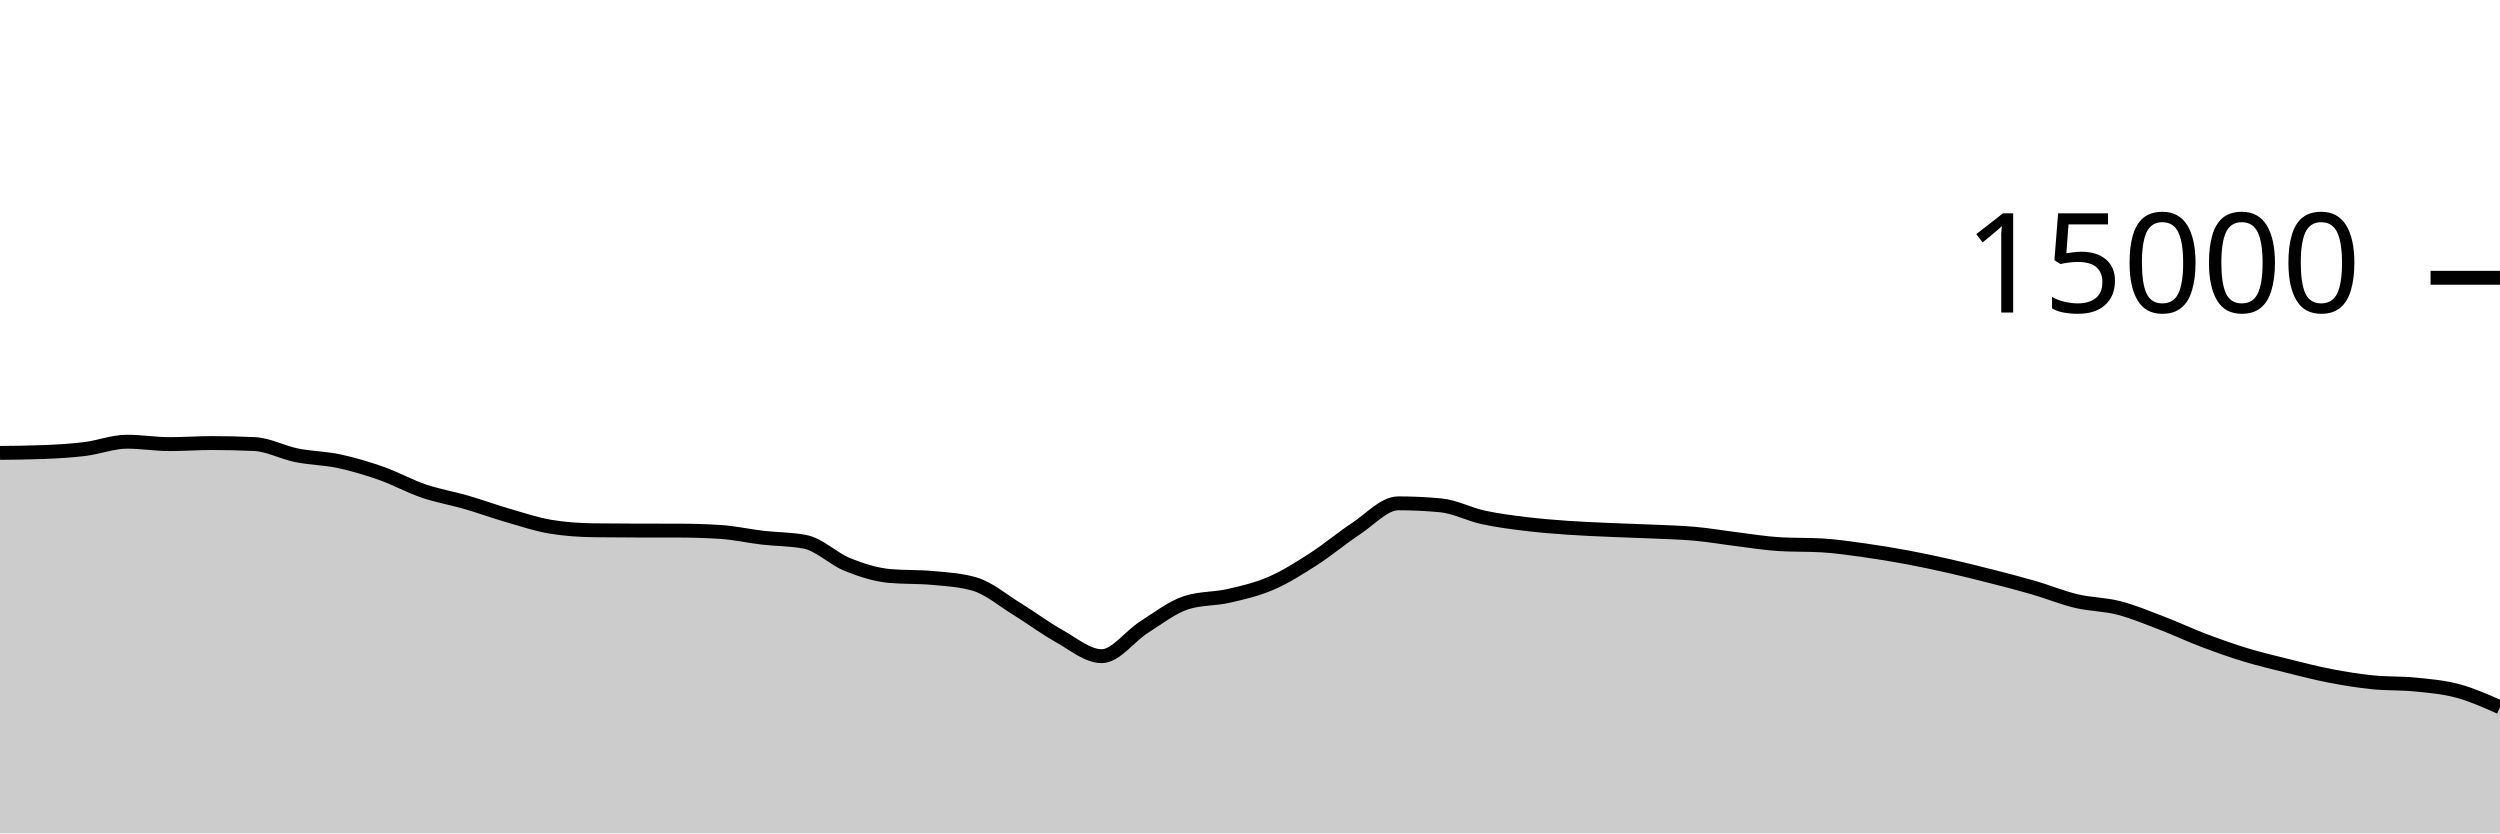
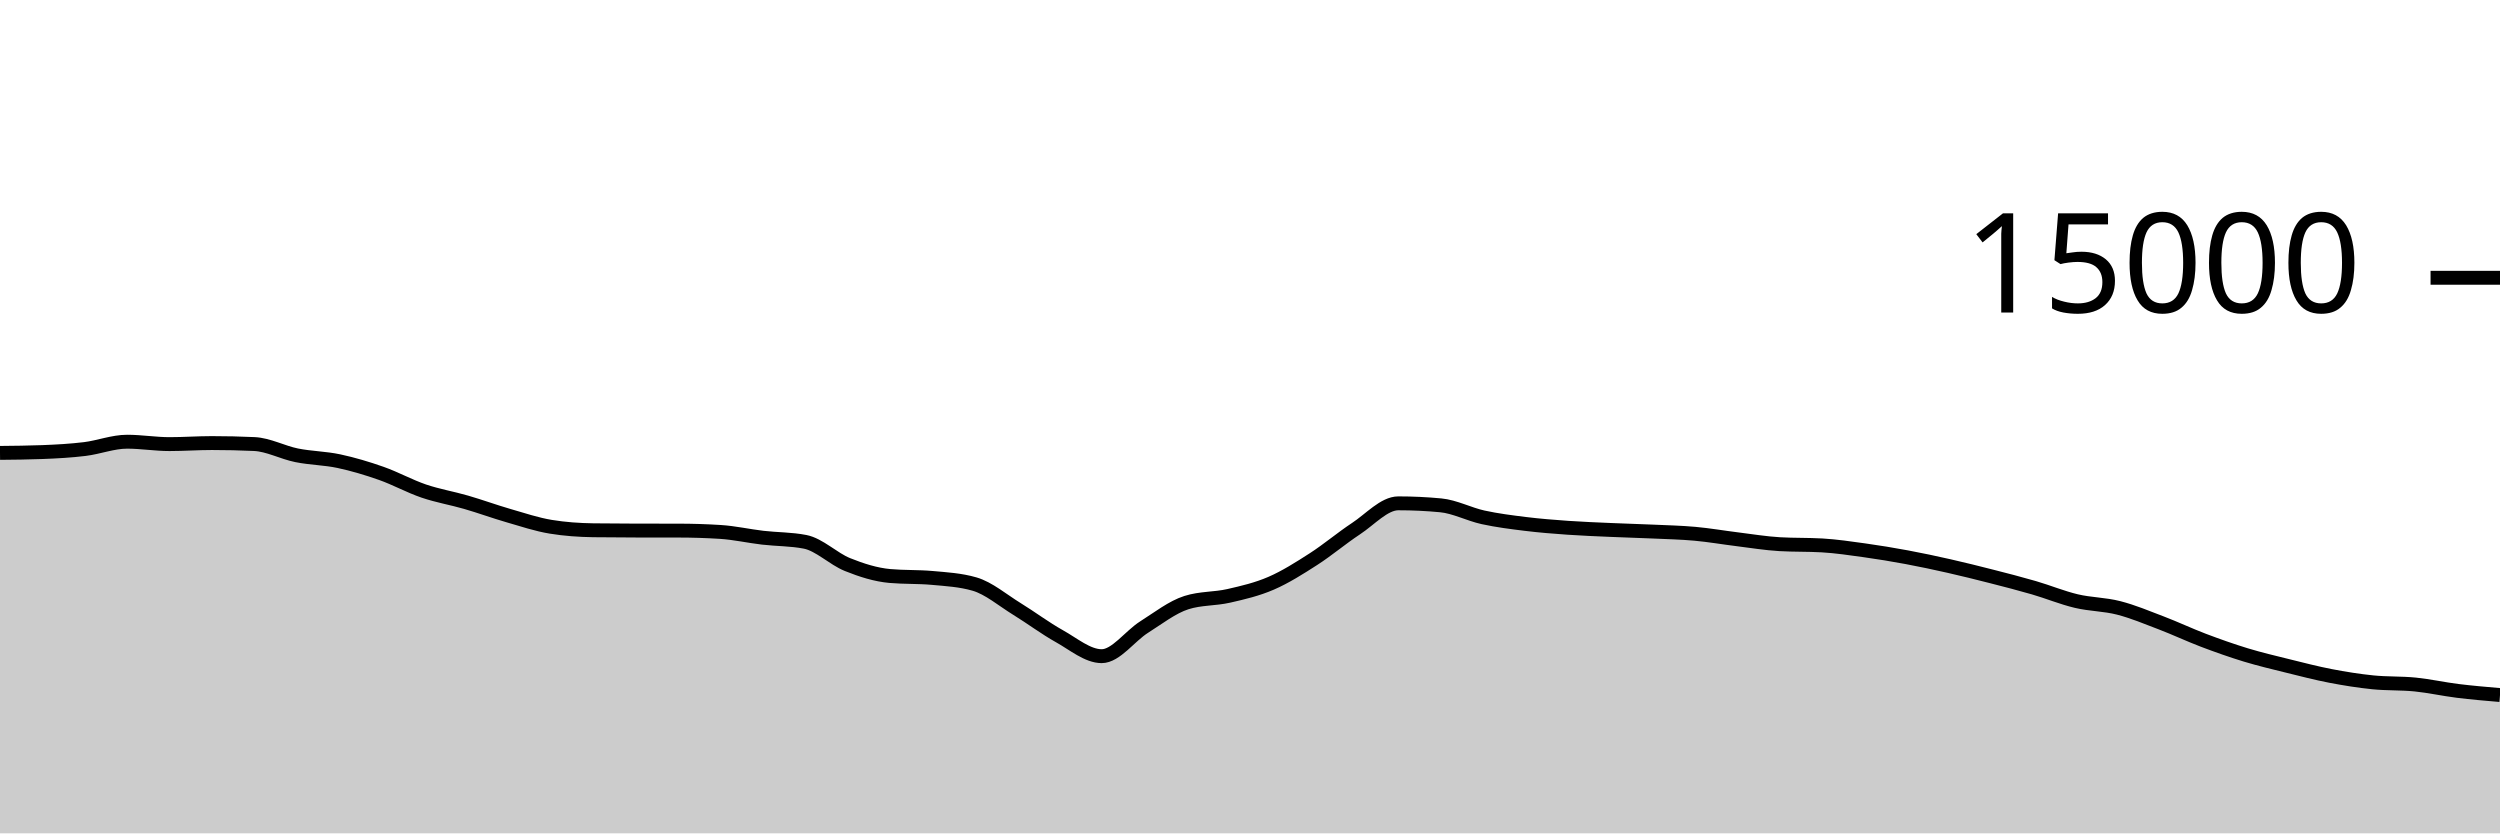
<svg xmlns="http://www.w3.org/2000/svg" viewBox="0 0 180 60">
  <g transform="translate(0,20)">
-     <path class="area" fill="rgba(0, 0, 0, 0.2)" d="M0,12.608C1.017,12.598,2.034,12.588,3.051,12.549C4.068,12.51,5.085,12.455,6.102,12.331C7.119,12.206,8.136,11.803,9.153,11.803C10.169,11.803,11.186,11.976,12.203,11.976C13.22,11.976,14.237,11.901,15.254,11.901C16.271,11.901,17.288,11.924,18.305,11.971C19.322,12.017,20.339,12.576,21.356,12.781C22.373,12.987,23.39,12.988,24.407,13.205C25.424,13.423,26.441,13.727,27.458,14.085C28.475,14.444,29.492,15.008,30.508,15.355C31.525,15.701,32.542,15.868,33.559,16.163C34.576,16.458,35.593,16.831,36.61,17.125C37.627,17.42,38.644,17.761,39.661,17.928C40.678,18.095,41.695,18.164,42.712,18.179C43.729,18.193,44.746,18.198,45.763,18.2C46.78,18.202,47.797,18.201,48.814,18.203C49.831,18.204,50.847,18.235,51.864,18.299C52.881,18.363,53.898,18.596,54.915,18.715C55.932,18.833,56.949,18.813,57.966,19.011C58.983,19.208,60,20.238,61.017,20.648C62.034,21.058,63.051,21.38,64.068,21.472C65.085,21.564,66.102,21.518,67.119,21.611C68.136,21.703,69.153,21.758,70.169,22.053C71.186,22.348,72.203,23.22,73.22,23.845C74.237,24.47,75.254,25.236,76.271,25.803C77.288,26.369,78.305,27.245,79.322,27.245C80.339,27.245,81.356,25.795,82.373,25.152C83.39,24.509,84.407,23.71,85.424,23.387C86.441,23.063,87.458,23.134,88.475,22.901C89.492,22.669,90.508,22.433,91.525,21.992C92.542,21.551,93.559,20.908,94.576,20.253C95.593,19.599,96.61,18.736,97.627,18.067C98.644,17.398,99.661,16.24,100.678,16.24C101.695,16.24,102.712,16.288,103.729,16.384C104.746,16.48,105.763,17.025,106.78,17.248C107.797,17.471,108.814,17.597,109.831,17.723C110.847,17.848,111.864,17.928,112.881,18C113.898,18.072,114.915,18.109,115.932,18.155C116.949,18.2,117.966,18.226,118.983,18.272C120,18.318,121.017,18.34,122.034,18.432C123.051,18.524,124.068,18.702,125.085,18.827C126.102,18.952,127.119,19.123,128.136,19.181C129.153,19.24,130.169,19.211,131.186,19.269C132.203,19.328,133.22,19.48,134.237,19.621C135.254,19.763,136.271,19.931,137.288,20.12C138.305,20.309,139.322,20.527,140.339,20.757C141.356,20.988,142.373,21.241,143.39,21.501C144.407,21.761,145.424,22.021,146.441,22.317C147.458,22.613,148.475,23.036,149.492,23.277C150.508,23.519,151.525,23.507,152.542,23.768C153.559,24.029,154.576,24.454,155.593,24.843C156.61,25.231,157.627,25.713,158.644,26.099C159.661,26.484,160.678,26.845,161.695,27.155C162.712,27.464,163.729,27.703,164.746,27.955C165.763,28.207,166.78,28.471,167.797,28.667C168.814,28.862,169.831,29.025,170.847,29.128C171.864,29.231,172.881,29.183,173.898,29.285C174.915,29.388,175.932,29.471,176.949,29.744C177.966,30.017,178.983,30.47,180,30.923L180,40C178.983,40,177.966,40,176.949,40C175.932,40,174.915,40,173.898,40C172.881,40,171.864,40,170.847,40C169.831,40,168.814,40,167.797,40C166.78,40,165.763,40,164.746,40C163.729,40,162.712,40,161.695,40C160.678,40,159.661,40,158.644,40C157.627,40,156.61,40,155.593,40C154.576,40,153.559,40,152.542,40C151.525,40,150.508,40,149.492,40C148.475,40,147.458,40,146.441,40C145.424,40,144.407,40,143.39,40C142.373,40,141.356,40,140.339,40C139.322,40,138.305,40,137.288,40C136.271,40,135.254,40,134.237,40C133.22,40,132.203,40,131.186,40C130.169,40,129.153,40,128.136,40C127.119,40,126.102,40,125.085,40C124.068,40,123.051,40,122.034,40C121.017,40,120,40,118.983,40C117.966,40,116.949,40,115.932,40C114.915,40,113.898,40,112.881,40C111.864,40,110.847,40,109.831,40C108.814,40,107.797,40,106.78,40C105.763,40,104.746,40,103.729,40C102.712,40,101.695,40,100.678,40C99.661,40,98.644,40,97.627,40C96.61,40,95.593,40,94.576,40C93.559,40,92.542,40,91.525,40C90.508,40,89.492,40,88.475,40C87.458,40,86.441,40,85.424,40C84.407,40,83.39,40,82.373,40C81.356,40,80.339,40,79.322,40C78.305,40,77.288,40,76.271,40C75.254,40,74.237,40,73.22,40C72.203,40,71.186,40,70.169,40C69.153,40,68.136,40,67.119,40C66.102,40,65.085,40,64.068,40C63.051,40,62.034,40,61.017,40C60,40,58.983,40,57.966,40C56.949,40,55.932,40,54.915,40C53.898,40,52.881,40,51.864,40C50.847,40,49.831,40,48.814,40C47.797,40,46.78,40,45.763,40C44.746,40,43.729,40,42.712,40C41.695,40,40.678,40,39.661,40C38.644,40,37.627,40,36.61,40C35.593,40,34.576,40,33.559,40C32.542,40,31.525,40,30.508,40C29.492,40,28.475,40,27.458,40C26.441,40,25.424,40,24.407,40C23.39,40,22.373,40,21.356,40C20.339,40,19.322,40,18.305,40C17.288,40,16.271,40,15.254,40C14.237,40,13.22,40,12.203,40C11.186,40,10.169,40,9.153,40C8.136,40,7.119,40,6.102,40C5.085,40,4.068,40,3.051,40C2.034,40,1.017,40,0,40Z" />
-     <path class="line" stroke="black" fill="none" d="M0,12.608C1.017,12.598,2.034,12.588,3.051,12.549C4.068,12.51,5.085,12.455,6.102,12.331C7.119,12.206,8.136,11.803,9.153,11.803C10.169,11.803,11.186,11.976,12.203,11.976C13.22,11.976,14.237,11.901,15.254,11.901C16.271,11.901,17.288,11.924,18.305,11.971C19.322,12.017,20.339,12.576,21.356,12.781C22.373,12.987,23.39,12.988,24.407,13.205C25.424,13.423,26.441,13.727,27.458,14.085C28.475,14.444,29.492,15.008,30.508,15.355C31.525,15.701,32.542,15.868,33.559,16.163C34.576,16.458,35.593,16.831,36.61,17.125C37.627,17.42,38.644,17.761,39.661,17.928C40.678,18.095,41.695,18.164,42.712,18.179C43.729,18.193,44.746,18.198,45.763,18.2C46.78,18.202,47.797,18.201,48.814,18.203C49.831,18.204,50.847,18.235,51.864,18.299C52.881,18.363,53.898,18.596,54.915,18.715C55.932,18.833,56.949,18.813,57.966,19.011C58.983,19.208,60,20.238,61.017,20.648C62.034,21.058,63.051,21.38,64.068,21.472C65.085,21.564,66.102,21.518,67.119,21.611C68.136,21.703,69.153,21.758,70.169,22.053C71.186,22.348,72.203,23.22,73.22,23.845C74.237,24.47,75.254,25.236,76.271,25.803C77.288,26.369,78.305,27.245,79.322,27.245C80.339,27.245,81.356,25.795,82.373,25.152C83.39,24.509,84.407,23.71,85.424,23.387C86.441,23.063,87.458,23.134,88.475,22.901C89.492,22.669,90.508,22.433,91.525,21.992C92.542,21.551,93.559,20.908,94.576,20.253C95.593,19.599,96.61,18.736,97.627,18.067C98.644,17.398,99.661,16.24,100.678,16.24C101.695,16.24,102.712,16.288,103.729,16.384C104.746,16.48,105.763,17.025,106.78,17.248C107.797,17.471,108.814,17.597,109.831,17.723C110.847,17.848,111.864,17.928,112.881,18C113.898,18.072,114.915,18.109,115.932,18.155C116.949,18.2,117.966,18.226,118.983,18.272C120,18.318,121.017,18.34,122.034,18.432C123.051,18.524,124.068,18.702,125.085,18.827C126.102,18.952,127.119,19.123,128.136,19.181C129.153,19.24,130.169,19.211,131.186,19.269C132.203,19.328,133.22,19.48,134.237,19.621C135.254,19.763,136.271,19.931,137.288,20.12C138.305,20.309,139.322,20.527,140.339,20.757C141.356,20.988,142.373,21.241,143.39,21.501C144.407,21.761,145.424,22.021,146.441,22.317C147.458,22.613,148.475,23.036,149.492,23.277C150.508,23.519,151.525,23.507,152.542,23.768C153.559,24.029,154.576,24.454,155.593,24.843C156.61,25.231,157.627,25.713,158.644,26.099C159.661,26.484,160.678,26.845,161.695,27.155C162.712,27.464,163.729,27.703,164.746,27.955C165.763,28.207,166.78,28.471,167.797,28.667C168.814,28.862,169.831,29.025,170.847,29.128C171.864,29.231,172.881,29.183,173.898,29.285C174.915,29.388,175.932,29.471,176.949,29.744C177.966,30.017,178.983,30.47,180,30.923" />
+     <path class="area" fill="rgba(0, 0, 0, 0.2)" d="M0,12.608C1.017,12.598,2.034,12.588,3.051,12.549C4.068,12.51,5.085,12.455,6.102,12.331C7.119,12.206,8.136,11.803,9.153,11.803C10.169,11.803,11.186,11.976,12.203,11.976C13.22,11.976,14.237,11.901,15.254,11.901C16.271,11.901,17.288,11.924,18.305,11.971C19.322,12.017,20.339,12.576,21.356,12.781C22.373,12.987,23.39,12.988,24.407,13.205C25.424,13.423,26.441,13.727,27.458,14.085C28.475,14.444,29.492,15.008,30.508,15.355C31.525,15.701,32.542,15.868,33.559,16.163C34.576,16.458,35.593,16.831,36.61,17.125C37.627,17.42,38.644,17.761,39.661,17.928C40.678,18.095,41.695,18.164,42.712,18.179C43.729,18.193,44.746,18.198,45.763,18.2C46.78,18.202,47.797,18.201,48.814,18.203C49.831,18.204,50.847,18.235,51.864,18.299C52.881,18.363,53.898,18.596,54.915,18.715C55.932,18.833,56.949,18.813,57.966,19.011C58.983,19.208,60,20.238,61.017,20.648C62.034,21.058,63.051,21.38,64.068,21.472C65.085,21.564,66.102,21.518,67.119,21.611C68.136,21.703,69.153,21.758,70.169,22.053C71.186,22.348,72.203,23.22,73.22,23.845C74.237,24.47,75.254,25.236,76.271,25.803C77.288,26.369,78.305,27.245,79.322,27.245C80.339,27.245,81.356,25.795,82.373,25.152C83.39,24.509,84.407,23.71,85.424,23.387C86.441,23.063,87.458,23.134,88.475,22.901C89.492,22.669,90.508,22.433,91.525,21.992C92.542,21.551,93.559,20.908,94.576,20.253C95.593,19.599,96.61,18.736,97.627,18.067C98.644,17.398,99.661,16.24,100.678,16.24C101.695,16.24,102.712,16.288,103.729,16.384C104.746,16.48,105.763,17.025,106.78,17.248C107.797,17.471,108.814,17.597,109.831,17.723C110.847,17.848,111.864,17.928,112.881,18C113.898,18.072,114.915,18.109,115.932,18.155C116.949,18.2,117.966,18.226,118.983,18.272C120,18.318,121.017,18.34,122.034,18.432C123.051,18.524,124.068,18.702,125.085,18.827C126.102,18.952,127.119,19.123,128.136,19.181C129.153,19.24,130.169,19.211,131.186,19.269C132.203,19.328,133.22,19.48,134.237,19.621C135.254,19.763,136.271,19.931,137.288,20.12C138.305,20.309,139.322,20.527,140.339,20.757C141.356,20.988,142.373,21.241,143.39,21.501C144.407,21.761,145.424,22.021,146.441,22.317C147.458,22.613,148.475,23.036,149.492,23.277C150.508,23.519,151.525,23.507,152.542,23.768C153.559,24.029,154.576,24.454,155.593,24.843C156.61,25.231,157.627,25.713,158.644,26.099C159.661,26.484,160.678,26.845,161.695,27.155C162.712,27.464,163.729,27.703,164.746,27.955C165.763,28.207,166.78,28.471,167.797,28.667C168.814,28.862,169.831,29.025,170.847,29.128C171.864,29.231,172.881,29.183,173.898,29.285C174.915,29.388,175.932,29.618,176.949,29.744C177.966,29.87,178.983,29.956,180,30.043L180,40C178.983,40,177.966,40,176.949,40C175.932,40,174.915,40,173.898,40C172.881,40,171.864,40,170.847,40C169.831,40,168.814,40,167.797,40C166.78,40,165.763,40,164.746,40C163.729,40,162.712,40,161.695,40C160.678,40,159.661,40,158.644,40C157.627,40,156.61,40,155.593,40C154.576,40,153.559,40,152.542,40C151.525,40,150.508,40,149.492,40C148.475,40,147.458,40,146.441,40C145.424,40,144.407,40,143.39,40C142.373,40,141.356,40,140.339,40C139.322,40,138.305,40,137.288,40C136.271,40,135.254,40,134.237,40C133.22,40,132.203,40,131.186,40C130.169,40,129.153,40,128.136,40C127.119,40,126.102,40,125.085,40C124.068,40,123.051,40,122.034,40C121.017,40,120,40,118.983,40C117.966,40,116.949,40,115.932,40C114.915,40,113.898,40,112.881,40C111.864,40,110.847,40,109.831,40C108.814,40,107.797,40,106.78,40C105.763,40,104.746,40,103.729,40C102.712,40,101.695,40,100.678,40C99.661,40,98.644,40,97.627,40C96.61,40,95.593,40,94.576,40C93.559,40,92.542,40,91.525,40C90.508,40,89.492,40,88.475,40C87.458,40,86.441,40,85.424,40C84.407,40,83.39,40,82.373,40C81.356,40,80.339,40,79.322,40C78.305,40,77.288,40,76.271,40C75.254,40,74.237,40,73.22,40C72.203,40,71.186,40,70.169,40C69.153,40,68.136,40,67.119,40C66.102,40,65.085,40,64.068,40C63.051,40,62.034,40,61.017,40C60,40,58.983,40,57.966,40C56.949,40,55.932,40,54.915,40C53.898,40,52.881,40,51.864,40C50.847,40,49.831,40,48.814,40C47.797,40,46.78,40,45.763,40C44.746,40,43.729,40,42.712,40C41.695,40,40.678,40,39.661,40C38.644,40,37.627,40,36.61,40C35.593,40,34.576,40,33.559,40C32.542,40,31.525,40,30.508,40C29.492,40,28.475,40,27.458,40C26.441,40,25.424,40,24.407,40C23.39,40,22.373,40,21.356,40C20.339,40,19.322,40,18.305,40C17.288,40,16.271,40,15.254,40C14.237,40,13.22,40,12.203,40C11.186,40,10.169,40,9.153,40C8.136,40,7.119,40,6.102,40C5.085,40,4.068,40,3.051,40C2.034,40,1.017,40,0,40Z" />
+     <path class="line" stroke="black" fill="none" d="M0,12.608C1.017,12.598,2.034,12.588,3.051,12.549C4.068,12.51,5.085,12.455,6.102,12.331C7.119,12.206,8.136,11.803,9.153,11.803C10.169,11.803,11.186,11.976,12.203,11.976C13.22,11.976,14.237,11.901,15.254,11.901C16.271,11.901,17.288,11.924,18.305,11.971C19.322,12.017,20.339,12.576,21.356,12.781C22.373,12.987,23.39,12.988,24.407,13.205C25.424,13.423,26.441,13.727,27.458,14.085C28.475,14.444,29.492,15.008,30.508,15.355C31.525,15.701,32.542,15.868,33.559,16.163C34.576,16.458,35.593,16.831,36.61,17.125C37.627,17.42,38.644,17.761,39.661,17.928C40.678,18.095,41.695,18.164,42.712,18.179C43.729,18.193,44.746,18.198,45.763,18.2C46.78,18.202,47.797,18.201,48.814,18.203C49.831,18.204,50.847,18.235,51.864,18.299C52.881,18.363,53.898,18.596,54.915,18.715C55.932,18.833,56.949,18.813,57.966,19.011C58.983,19.208,60,20.238,61.017,20.648C62.034,21.058,63.051,21.38,64.068,21.472C65.085,21.564,66.102,21.518,67.119,21.611C68.136,21.703,69.153,21.758,70.169,22.053C71.186,22.348,72.203,23.22,73.22,23.845C74.237,24.47,75.254,25.236,76.271,25.803C77.288,26.369,78.305,27.245,79.322,27.245C80.339,27.245,81.356,25.795,82.373,25.152C83.39,24.509,84.407,23.71,85.424,23.387C86.441,23.063,87.458,23.134,88.475,22.901C89.492,22.669,90.508,22.433,91.525,21.992C92.542,21.551,93.559,20.908,94.576,20.253C95.593,19.599,96.61,18.736,97.627,18.067C98.644,17.398,99.661,16.24,100.678,16.24C101.695,16.24,102.712,16.288,103.729,16.384C104.746,16.48,105.763,17.025,106.78,17.248C107.797,17.471,108.814,17.597,109.831,17.723C110.847,17.848,111.864,17.928,112.881,18C113.898,18.072,114.915,18.109,115.932,18.155C116.949,18.2,117.966,18.226,118.983,18.272C120,18.318,121.017,18.34,122.034,18.432C123.051,18.524,124.068,18.702,125.085,18.827C126.102,18.952,127.119,19.123,128.136,19.181C129.153,19.24,130.169,19.211,131.186,19.269C132.203,19.328,133.22,19.48,134.237,19.621C135.254,19.763,136.271,19.931,137.288,20.12C138.305,20.309,139.322,20.527,140.339,20.757C141.356,20.988,142.373,21.241,143.39,21.501C144.407,21.761,145.424,22.021,146.441,22.317C147.458,22.613,148.475,23.036,149.492,23.277C150.508,23.519,151.525,23.507,152.542,23.768C153.559,24.029,154.576,24.454,155.593,24.843C156.61,25.231,157.627,25.713,158.644,26.099C159.661,26.484,160.678,26.845,161.695,27.155C162.712,27.464,163.729,27.703,164.746,27.955C165.763,28.207,166.78,28.471,167.797,28.667C168.814,28.862,169.831,29.025,170.847,29.128C171.864,29.231,172.881,29.183,173.898,29.285C174.915,29.388,175.932,29.618,176.949,29.744C177.966,29.87,178.983,29.956,180,30.043" />
    <path class="axis-ceiling" stroke-width="1" stroke="black" fill="none" d="M175,0L180,0" />
    <text class="axis-ceiling-label" font-family="sans-serif" text-anchor="end" font-size="10px" x="170" y="2.5">15000</text>
  </g>
</svg>
